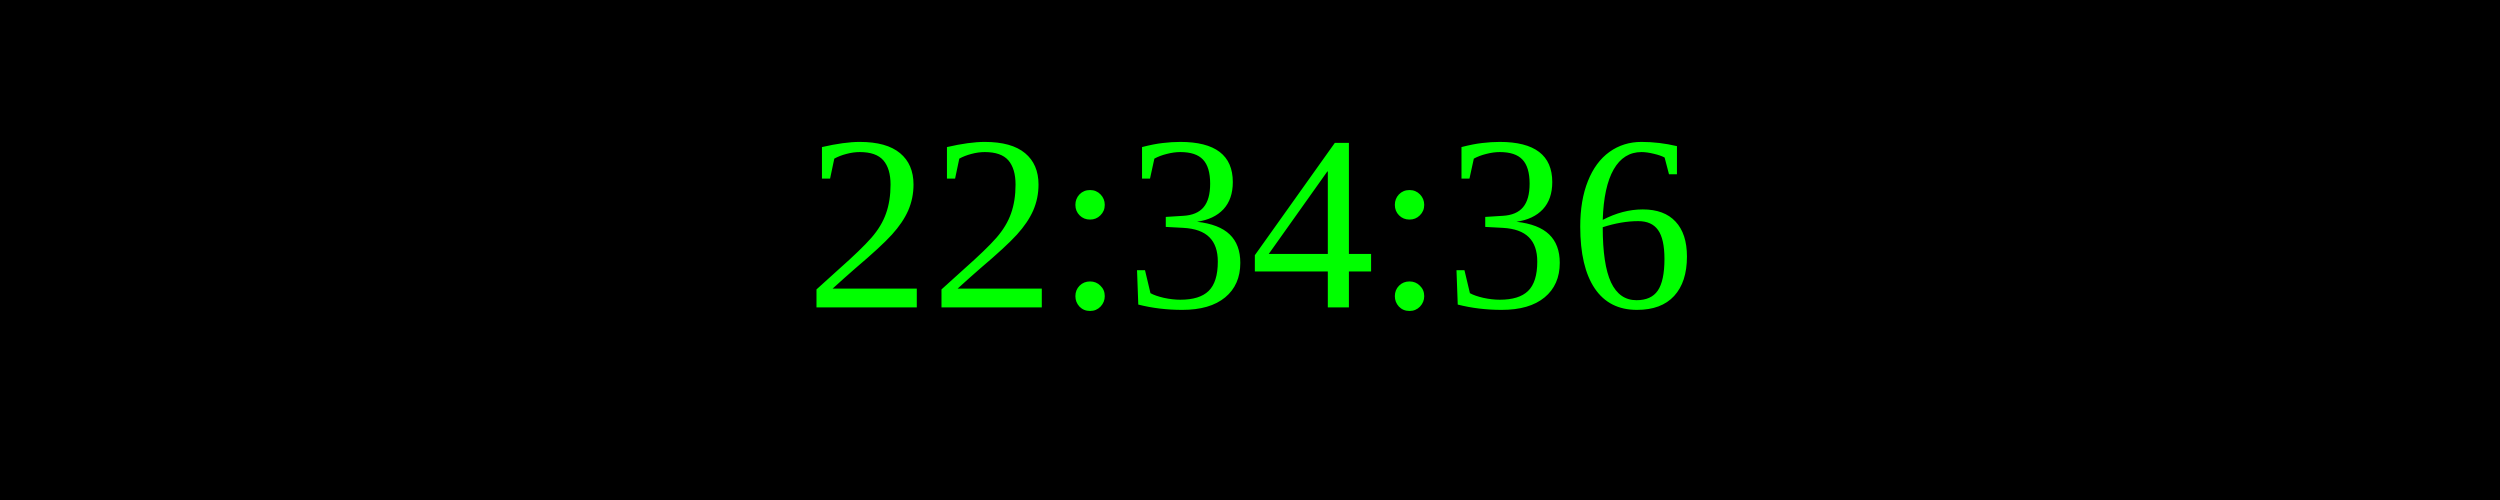
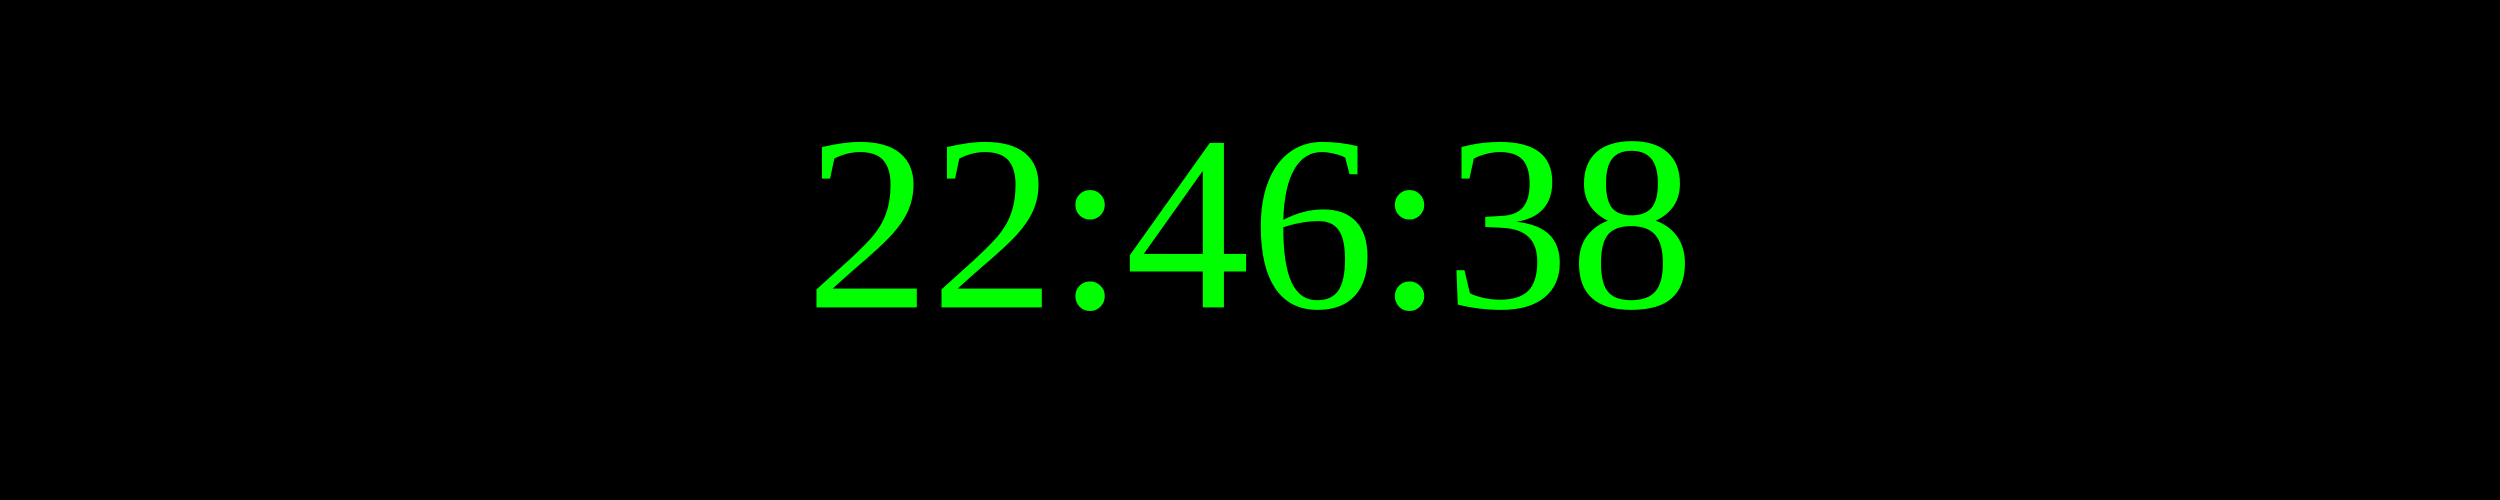
<svg xmlns="http://www.w3.org/2000/svg" width="250" height="50">
  <rect width="100%" height="100%" fill="black" />
  <text x="50%" y="50%" font-size="25" fill="lime" text-anchor="middle" dominant-baseline="middle">
- 22:34:36
+ 22:46:38
</text>
</svg>
